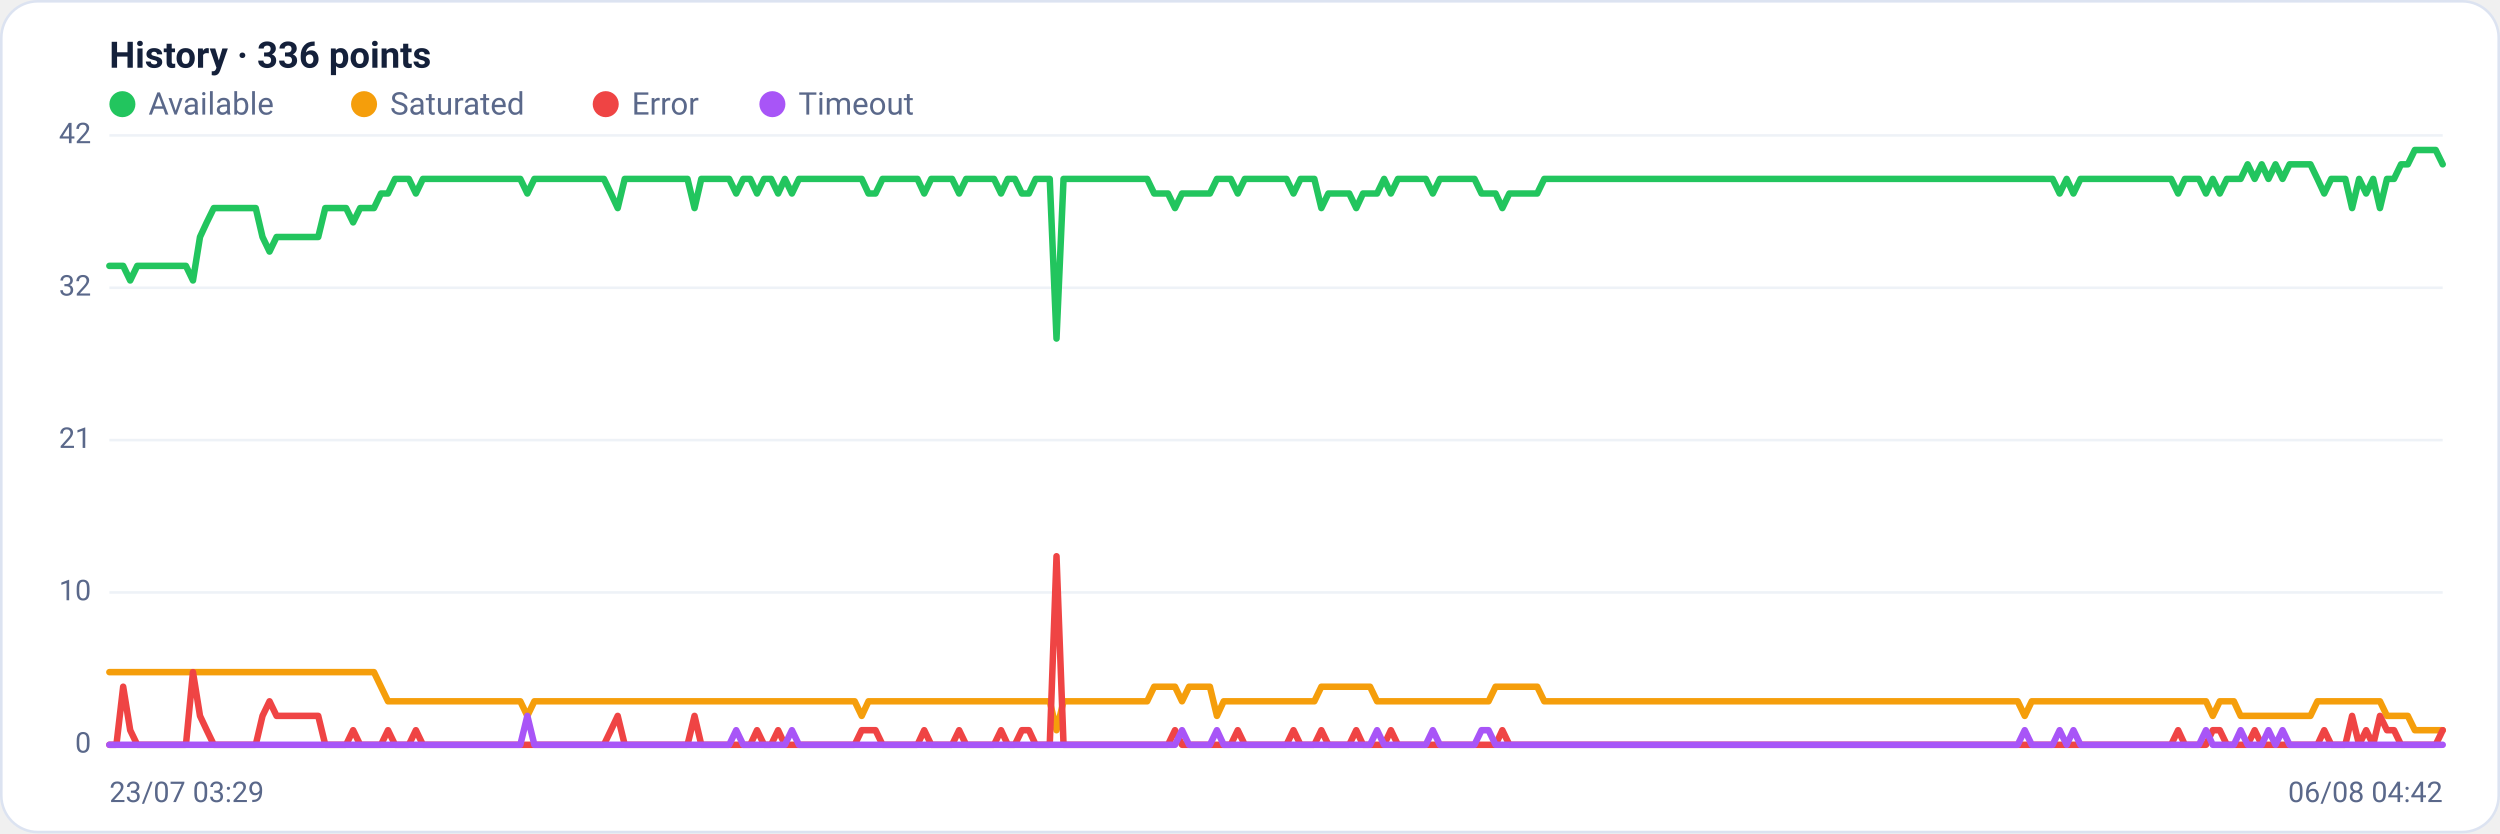
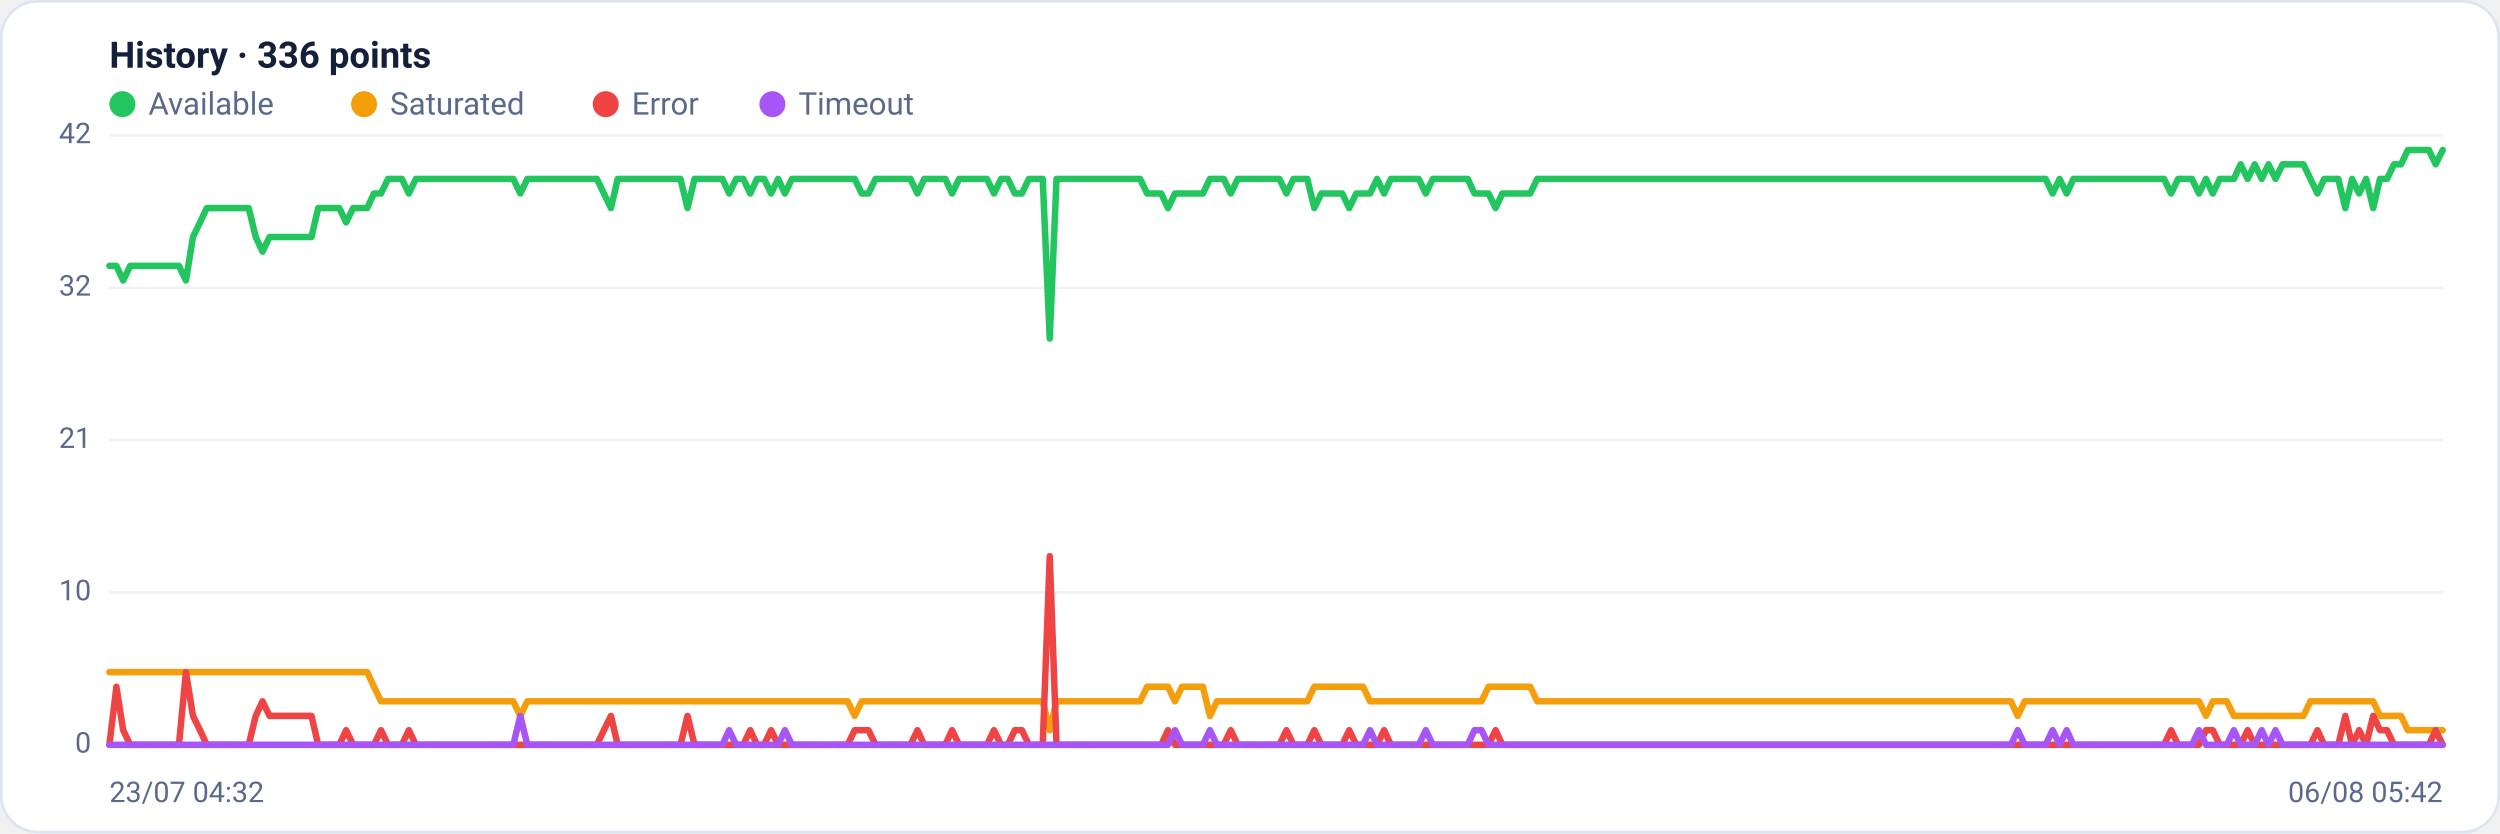
<svg xmlns="http://www.w3.org/2000/svg" viewBox="0 0 960 320" width="960" height="320" font-family="Segoe UI, system-ui, -apple-system, Roboto, Helvetica, Arial, sans-serif" role="img" aria-label="Availability history per region">
  <rect x="0.5" y="0.5" width="959" height="319" rx="14" fill="#ffffff" stroke="#dce3f1" />
  <text x="42" y="26" font-size="14" font-weight="600" fill="#14203a">History · 336 points</text>
  <circle cx="47" cy="40" r="5" fill="#22c55e" />
  <text x="57" y="44" font-size="12" fill="#5a688a">Available</text>
  <circle cx="139.8" cy="40" r="5" fill="#f59e0b" />
  <text x="149.8" y="44" font-size="12" fill="#5a688a">Saturated</text>
  <circle cx="232.6" cy="40" r="5" fill="#ef4444" />
  <text x="242.6" y="44" font-size="12" fill="#5a688a">Error</text>
  <circle cx="296.6" cy="40" r="5" fill="#a855f7" />
  <text x="306.6" y="44" font-size="12" fill="#5a688a">Timeout</text>
  <line x1="42" y1="286.0" x2="938" y2="286.0" stroke="#eef2f7" stroke-width="1" />
  <text x="35" y="289.0" text-anchor="end" font-size="11" fill="#5a688a">0</text>
  <line x1="42" y1="227.5" x2="938" y2="227.5" stroke="#eef2f7" stroke-width="1" />
  <text x="35" y="230.5" text-anchor="end" font-size="11" fill="#5a688a">10</text>
  <line x1="42" y1="169.0" x2="938" y2="169.0" stroke="#eef2f7" stroke-width="1" />
  <text x="35" y="172.0" text-anchor="end" font-size="11" fill="#5a688a">21</text>
  <line x1="42" y1="110.5" x2="938" y2="110.5" stroke="#eef2f7" stroke-width="1" />
  <text x="35" y="113.5" text-anchor="end" font-size="11" fill="#5a688a">32</text>
  <line x1="42" y1="52.0" x2="938" y2="52.0" stroke="#eef2f7" stroke-width="1" />
  <text x="35" y="55.0" text-anchor="end" font-size="11" fill="#5a688a">42</text>
-   <polyline fill="none" stroke="#22c55e" stroke-width="2.5" stroke-linejoin="round" stroke-linecap="round" points="42.0,102.1 44.7,102.1 47.3,102.1 50.0,107.7 52.7,102.1 55.4,102.1 58.0,102.1 60.7,102.1 63.4,102.1 66.1,102.1 68.7,102.1 71.4,102.1 74.1,107.7 76.8,91.0 79.4,85.4 82.1,79.9 84.8,79.9 87.5,79.9 90.1,79.9 92.8,79.9 95.5,79.9 98.2,79.9 100.8,91.0 103.5,96.6 106.2,91.0 108.9,91.0 111.5,91.0 114.2,91.0 116.9,91.0 119.6,91.0 122.2,91.0 124.9,79.9 127.6,79.9 130.3,79.9 132.9,79.9 135.6,85.4 138.3,79.9 141.0,79.9 143.6,79.9 146.3,74.3 149.0,74.3 151.7,68.7 154.3,68.7 157.0,68.7 159.7,74.3 162.4,68.7 165.0,68.7 167.7,68.7 170.4,68.7 173.1,68.7 175.7,68.7 178.4,68.7 181.1,68.7 183.8,68.7 186.4,68.7 189.1,68.7 191.8,68.7 194.5,68.7 197.1,68.7 199.8,68.7 202.5,74.3 205.2,68.7 207.8,68.7 210.5,68.7 213.2,68.7 215.9,68.7 218.5,68.7 221.2,68.7 223.9,68.7 226.5,68.7 229.2,68.7 231.9,68.7 234.6,74.3 237.2,79.9 239.9,68.7 242.6,68.7 245.3,68.7 247.9,68.7 250.6,68.7 253.3,68.7 256.0,68.7 258.6,68.7 261.3,68.7 264.0,68.7 266.7,79.9 269.3,68.7 272.0,68.7 274.7,68.7 277.4,68.7 280.0,68.7 282.7,74.3 285.4,68.7 288.1,68.7 290.7,74.3 293.4,68.7 296.1,68.7 298.8,74.3 301.4,68.7 304.1,74.3 306.8,68.7 309.5,68.7 312.1,68.7 314.8,68.7 317.5,68.7 320.2,68.7 322.8,68.7 325.5,68.7 328.2,68.7 330.9,68.7 333.5,74.3 336.2,74.3 338.9,68.7 341.6,68.7 344.2,68.7 346.9,68.7 349.6,68.7 352.3,68.7 354.9,74.3 357.6,68.7 360.3,68.7 363.0,68.7 365.6,68.7 368.3,74.3 371.0,68.7 373.7,68.7 376.3,68.7 379.0,68.7 381.7,68.7 384.4,74.3 387.0,68.7 389.7,68.7 392.4,74.3 395.1,74.3 397.7,68.7 400.4,68.7 403.1,68.7 405.7,130.0 408.4,68.7 411.1,68.7 413.8,68.7 416.4,68.7 419.1,68.7 421.8,68.7 424.5,68.7 427.1,68.7 429.8,68.7 432.5,68.7 435.2,68.7 437.8,68.7 440.5,68.7 443.2,74.3 445.9,74.3 448.5,74.3 451.2,79.9 453.9,74.3 456.6,74.3 459.2,74.3 461.9,74.3 464.6,74.3 467.3,68.7 469.9,68.7 472.6,68.7 475.3,74.3 478.0,68.7 480.6,68.7 483.3,68.7 486.0,68.7 488.7,68.7 491.3,68.7 494.0,68.7 496.7,74.3 499.4,68.7 502.0,68.7 504.7,68.7 507.4,79.9 510.1,74.3 512.7,74.3 515.4,74.3 518.1,74.3 520.8,79.9 523.4,74.3 526.1,74.3 528.8,74.3 531.5,68.7 534.1,74.3 536.8,68.7 539.5,68.7 542.2,68.7 544.8,68.7 547.5,68.7 550.2,74.3 552.9,68.7 555.5,68.7 558.2,68.7 560.9,68.7 563.6,68.7 566.2,68.7 568.9,74.3 571.6,74.3 574.3,74.3 576.9,79.9 579.6,74.3 582.3,74.3 584.9,74.3 587.6,74.3 590.3,74.3 593.0,68.7 595.6,68.7 598.3,68.7 601.0,68.7 603.7,68.7 606.3,68.7 609.0,68.7 611.7,68.7 614.4,68.7 617.0,68.7 619.7,68.7 622.4,68.7 625.1,68.7 627.7,68.7 630.4,68.7 633.1,68.7 635.8,68.7 638.4,68.7 641.1,68.7 643.8,68.7 646.5,68.7 649.1,68.7 651.8,68.7 654.5,68.7 657.2,68.7 659.8,68.7 662.5,68.7 665.2,68.7 667.9,68.7 670.5,68.7 673.2,68.7 675.9,68.7 678.6,68.7 681.2,68.7 683.9,68.7 686.6,68.7 689.3,68.7 691.9,68.7 694.6,68.7 697.3,68.7 700.0,68.7 702.6,68.7 705.3,68.7 708.0,68.7 710.7,68.7 713.3,68.7 716.0,68.7 718.7,68.7 721.4,68.7 724.0,68.7 726.7,68.7 729.4,68.7 732.1,68.7 734.7,68.7 737.4,68.7 740.1,68.7 742.8,68.7 745.4,68.7 748.1,68.7 750.8,68.7 753.5,68.7 756.1,68.7 758.8,68.7 761.5,68.7 764.1,68.7 766.8,68.7 769.5,68.7 772.2,68.7 774.8,68.7 777.5,68.7 780.2,68.7 782.9,68.7 785.5,68.7 788.2,68.7 790.9,74.3 793.6,68.7 796.2,74.3 798.9,68.7 801.6,68.7 804.3,68.7 806.9,68.7 809.6,68.7 812.3,68.7 815.0,68.7 817.6,68.7 820.3,68.7 823.0,68.7 825.7,68.7 828.3,68.7 831.0,68.7 833.7,68.7 836.4,74.3 839.0,68.7 841.7,68.7 844.4,68.7 847.1,74.3 849.7,68.7 852.4,74.3 855.1,68.7 857.8,68.7 860.4,68.7 863.1,63.1 865.8,68.7 868.5,63.1 871.1,68.7 873.8,63.1 876.5,68.7 879.2,63.1 881.8,63.1 884.5,63.1 887.2,63.1 889.9,68.7 892.5,74.3 895.2,68.7 897.9,68.7 900.6,68.7 903.2,79.9 905.9,68.7 908.6,74.3 911.3,68.7 913.9,79.9 916.6,68.7 919.3,68.7 922.0,63.1 924.6,63.1 927.3,57.6 930.0,57.6 932.7,57.6 935.3,57.6 938.0,63.1" />
-   <polyline fill="none" stroke="#f59e0b" stroke-width="2.5" stroke-linejoin="round" stroke-linecap="round" points="42.0,258.1 44.7,258.1 47.3,258.1 50.0,258.1 52.7,258.1 55.4,258.1 58.0,258.1 60.7,258.1 63.4,258.1 66.1,258.1 68.7,258.1 71.4,258.1 74.1,258.1 76.8,258.1 79.4,258.1 82.1,258.1 84.8,258.1 87.5,258.1 90.1,258.1 92.8,258.1 95.5,258.1 98.2,258.1 100.8,258.1 103.5,258.1 106.2,258.1 108.9,258.1 111.5,258.1 114.2,258.1 116.9,258.1 119.6,258.1 122.2,258.1 124.9,258.1 127.6,258.1 130.3,258.1 132.9,258.1 135.6,258.1 138.3,258.1 141.0,258.1 143.6,258.1 146.3,263.7 149.0,269.3 151.7,269.3 154.3,269.3 157.0,269.3 159.7,269.3 162.4,269.3 165.0,269.3 167.7,269.3 170.4,269.3 173.1,269.3 175.7,269.3 178.4,269.3 181.1,269.3 183.8,269.3 186.4,269.3 189.1,269.3 191.8,269.3 194.5,269.3 197.1,269.3 199.8,269.3 202.5,274.9 205.2,269.3 207.8,269.3 210.5,269.3 213.2,269.3 215.9,269.3 218.5,269.3 221.2,269.3 223.9,269.3 226.5,269.3 229.2,269.3 231.9,269.3 234.6,269.3 237.2,269.3 239.9,269.3 242.6,269.3 245.3,269.3 247.9,269.3 250.6,269.3 253.3,269.3 256.0,269.3 258.6,269.3 261.3,269.3 264.0,269.3 266.7,269.3 269.3,269.3 272.0,269.3 274.7,269.3 277.4,269.3 280.0,269.3 282.7,269.3 285.4,269.3 288.1,269.3 290.7,269.3 293.4,269.3 296.1,269.3 298.8,269.3 301.4,269.3 304.1,269.3 306.8,269.3 309.5,269.3 312.1,269.3 314.8,269.3 317.5,269.3 320.2,269.3 322.8,269.3 325.5,269.3 328.2,269.3 330.9,274.9 333.5,269.3 336.2,269.3 338.9,269.3 341.6,269.3 344.2,269.3 346.9,269.3 349.6,269.3 352.3,269.3 354.9,269.3 357.6,269.3 360.3,269.3 363.0,269.3 365.6,269.3 368.3,269.3 371.0,269.3 373.7,269.3 376.3,269.3 379.0,269.3 381.7,269.3 384.4,269.3 387.0,269.3 389.7,269.3 392.4,269.3 395.1,269.3 397.7,269.3 400.4,269.3 403.1,269.3 405.7,280.4 408.4,269.3 411.1,269.3 413.8,269.3 416.4,269.3 419.1,269.3 421.8,269.3 424.5,269.3 427.1,269.3 429.8,269.3 432.5,269.3 435.2,269.3 437.8,269.3 440.5,269.3 443.2,263.7 445.9,263.7 448.5,263.7 451.2,263.7 453.9,269.3 456.6,263.7 459.2,263.7 461.9,263.7 464.6,263.7 467.3,274.9 469.9,269.3 472.6,269.3 475.3,269.3 478.0,269.3 480.6,269.3 483.3,269.3 486.0,269.3 488.7,269.3 491.3,269.3 494.0,269.3 496.7,269.3 499.4,269.3 502.0,269.3 504.7,269.3 507.4,263.7 510.1,263.7 512.7,263.7 515.4,263.7 518.1,263.7 520.8,263.7 523.4,263.7 526.1,263.7 528.8,269.3 531.5,269.3 534.1,269.3 536.8,269.3 539.5,269.3 542.2,269.3 544.8,269.3 547.5,269.3 550.2,269.3 552.9,269.3 555.5,269.3 558.2,269.3 560.9,269.3 563.6,269.3 566.2,269.3 568.9,269.3 571.6,269.3 574.3,263.7 576.9,263.7 579.6,263.7 582.3,263.7 584.9,263.7 587.6,263.7 590.3,263.7 593.0,269.3 595.6,269.3 598.3,269.3 601.0,269.3 603.7,269.3 606.3,269.3 609.0,269.3 611.7,269.3 614.4,269.3 617.0,269.3 619.7,269.3 622.4,269.3 625.1,269.3 627.7,269.3 630.4,269.3 633.1,269.3 635.8,269.3 638.4,269.3 641.1,269.3 643.8,269.3 646.5,269.3 649.1,269.3 651.8,269.3 654.5,269.3 657.2,269.3 659.8,269.3 662.5,269.3 665.2,269.3 667.9,269.3 670.5,269.3 673.2,269.3 675.9,269.3 678.6,269.3 681.2,269.3 683.9,269.3 686.6,269.3 689.3,269.3 691.9,269.3 694.6,269.3 697.3,269.3 700.0,269.3 702.6,269.3 705.3,269.3 708.0,269.3 710.7,269.3 713.3,269.3 716.0,269.3 718.7,269.3 721.4,269.3 724.0,269.3 726.7,269.3 729.4,269.3 732.1,269.3 734.7,269.3 737.4,269.3 740.1,269.3 742.8,269.3 745.4,269.3 748.1,269.3 750.8,269.3 753.5,269.3 756.1,269.3 758.8,269.3 761.5,269.3 764.1,269.3 766.8,269.3 769.5,269.3 772.2,269.3 774.8,269.3 777.5,274.9 780.2,269.3 782.9,269.3 785.5,269.3 788.2,269.3 790.9,269.3 793.6,269.3 796.2,269.3 798.9,269.3 801.6,269.3 804.3,269.3 806.9,269.3 809.6,269.3 812.3,269.3 815.0,269.3 817.6,269.3 820.3,269.3 823.0,269.3 825.7,269.3 828.3,269.3 831.0,269.3 833.7,269.3 836.4,269.3 839.0,269.3 841.7,269.3 844.4,269.3 847.1,269.3 849.7,274.9 852.4,269.3 855.1,269.3 857.8,269.3 860.4,274.9 863.1,274.9 865.8,274.9 868.5,274.9 871.1,274.9 873.8,274.9 876.5,274.9 879.2,274.9 881.8,274.9 884.5,274.9 887.2,274.9 889.9,269.3 892.5,269.3 895.2,269.3 897.9,269.3 900.6,269.3 903.2,269.3 905.9,269.3 908.6,269.3 911.3,269.3 913.9,269.3 916.6,274.9 919.3,274.9 922.0,274.9 924.6,274.9 927.3,280.4 930.0,280.4 932.7,280.4 935.3,280.4 938.0,280.4" />
-   <polyline fill="none" stroke="#ef4444" stroke-width="2.5" stroke-linejoin="round" stroke-linecap="round" points="42.0,286.0 44.7,286.0 47.3,263.7 50.0,280.4 52.7,286.0 55.4,286.0 58.0,286.0 60.7,286.0 63.4,286.0 66.1,286.0 68.7,286.0 71.4,286.0 74.1,258.1 76.8,274.9 79.4,280.4 82.1,286.0 84.8,286.0 87.5,286.0 90.1,286.0 92.8,286.0 95.5,286.0 98.2,286.0 100.8,274.9 103.5,269.3 106.2,274.9 108.9,274.9 111.5,274.9 114.2,274.9 116.9,274.9 119.6,274.9 122.2,274.9 124.9,286.0 127.6,286.0 130.3,286.0 132.9,286.0 135.6,280.4 138.3,286.0 141.0,286.0 143.6,286.0 146.3,286.0 149.0,280.4 151.7,286.0 154.3,286.0 157.0,286.0 159.7,280.4 162.4,286.0 165.0,286.0 167.7,286.0 170.4,286.0 173.1,286.0 175.7,286.0 178.4,286.0 181.1,286.0 183.8,286.0 186.4,286.0 189.1,286.0 191.8,286.0 194.5,286.0 197.1,286.0 199.8,286.0 202.5,286.0 205.2,286.0 207.8,286.0 210.5,286.0 213.2,286.0 215.9,286.0 218.5,286.0 221.2,286.0 223.9,286.0 226.5,286.0 229.2,286.0 231.9,286.0 234.6,280.4 237.2,274.9 239.9,286.0 242.6,286.0 245.3,286.0 247.9,286.0 250.6,286.0 253.3,286.0 256.0,286.0 258.6,286.0 261.3,286.0 264.0,286.0 266.7,274.9 269.3,286.0 272.0,286.0 274.7,286.0 277.4,286.0 280.0,286.0 282.7,286.0 285.4,286.0 288.1,286.0 290.7,280.4 293.4,286.0 296.1,286.0 298.8,280.4 301.4,286.0 304.1,286.0 306.8,286.0 309.5,286.0 312.1,286.0 314.8,286.0 317.5,286.0 320.2,286.0 322.8,286.0 325.5,286.0 328.2,286.0 330.9,280.4 333.5,280.4 336.2,280.4 338.9,286.0 341.6,286.0 344.2,286.0 346.9,286.0 349.6,286.0 352.3,286.0 354.9,280.4 357.6,286.0 360.3,286.0 363.0,286.0 365.6,286.0 368.3,280.4 371.0,286.0 373.7,286.0 376.3,286.0 379.0,286.0 381.7,286.0 384.4,280.4 387.0,286.0 389.7,286.0 392.4,280.4 395.1,280.4 397.7,286.0 400.4,286.0 403.1,286.0 405.7,213.6 408.4,286.0 411.1,286.0 413.8,286.0 416.4,286.0 419.1,286.0 421.8,286.0 424.5,286.0 427.1,286.0 429.8,286.0 432.5,286.0 435.2,286.0 437.8,286.0 440.5,286.0 443.2,286.0 445.9,286.0 448.5,286.0 451.2,280.4 453.9,286.0 456.6,286.0 459.2,286.0 461.9,286.0 464.6,286.0 467.3,286.0 469.9,286.0 472.6,286.0 475.3,280.4 478.0,286.0 480.6,286.0 483.3,286.0 486.0,286.0 488.7,286.0 491.3,286.0 494.0,286.0 496.7,280.4 499.4,286.0 502.0,286.0 504.7,286.0 507.4,280.4 510.1,286.0 512.7,286.0 515.4,286.0 518.1,286.0 520.8,280.4 523.4,286.0 526.1,286.0 528.8,286.0 531.5,286.0 534.1,280.4 536.8,286.0 539.5,286.0 542.2,286.0 544.8,286.0 547.5,286.0 550.2,286.0 552.9,286.0 555.5,286.0 558.2,286.0 560.9,286.0 563.6,286.0 566.2,286.0 568.9,286.0 571.6,286.0 574.3,286.0 576.9,280.4 579.6,286.0 582.3,286.0 584.9,286.0 587.6,286.0 590.3,286.0 593.0,286.0 595.6,286.0 598.3,286.0 601.0,286.0 603.7,286.0 606.3,286.0 609.0,286.0 611.7,286.0 614.4,286.0 617.0,286.0 619.7,286.0 622.4,286.0 625.1,286.0 627.7,286.0 630.4,286.0 633.1,286.0 635.8,286.0 638.4,286.0 641.1,286.0 643.8,286.0 646.5,286.0 649.1,286.0 651.8,286.0 654.5,286.0 657.2,286.0 659.8,286.0 662.5,286.0 665.2,286.0 667.9,286.0 670.5,286.0 673.2,286.0 675.9,286.0 678.6,286.0 681.2,286.0 683.9,286.0 686.6,286.0 689.3,286.0 691.9,286.0 694.6,286.0 697.3,286.0 700.0,286.0 702.6,286.0 705.3,286.0 708.0,286.0 710.7,286.0 713.3,286.0 716.0,286.0 718.7,286.0 721.4,286.0 724.0,286.0 726.7,286.0 729.4,286.0 732.1,286.0 734.7,286.0 737.4,286.0 740.1,286.0 742.8,286.0 745.4,286.0 748.1,286.0 750.8,286.0 753.5,286.0 756.1,286.0 758.8,286.0 761.5,286.0 764.1,286.0 766.8,286.0 769.5,286.0 772.2,286.0 774.8,286.0 777.5,286.0 780.2,286.0 782.9,286.0 785.5,286.0 788.2,286.0 790.9,286.0 793.6,286.0 796.2,286.0 798.9,286.0 801.6,286.0 804.3,286.0 806.9,286.0 809.6,286.0 812.3,286.0 815.0,286.0 817.6,286.0 820.3,286.0 823.0,286.0 825.7,286.0 828.3,286.0 831.0,286.0 833.7,286.0 836.4,280.4 839.0,286.0 841.7,286.0 844.4,286.0 847.1,286.0 849.7,280.4 852.4,280.4 855.1,286.0 857.8,286.0 860.4,286.0 863.1,286.0 865.8,280.4 868.5,286.0 871.1,286.0 873.8,286.0 876.5,286.0 879.2,286.0 881.8,286.0 884.5,286.0 887.2,286.0 889.9,286.0 892.5,280.4 895.2,286.0 897.9,286.0 900.6,286.0 903.2,274.9 905.9,286.0 908.6,280.4 911.3,286.0 913.9,274.9 916.6,280.4 919.3,280.4 922.0,286.0 924.6,286.0 927.3,286.0 930.0,286.0 932.7,286.0 935.3,286.0 938.0,280.4" />
-   <polyline fill="none" stroke="#a855f7" stroke-width="2.5" stroke-linejoin="round" stroke-linecap="round" points="42.0,286.0 44.7,286.0 47.3,286.0 50.0,286.0 52.7,286.0 55.4,286.0 58.0,286.0 60.7,286.0 63.4,286.0 66.1,286.0 68.7,286.0 71.4,286.0 74.1,286.0 76.8,286.0 79.4,286.0 82.1,286.0 84.8,286.0 87.5,286.0 90.1,286.0 92.8,286.0 95.5,286.0 98.2,286.0 100.8,286.0 103.5,286.0 106.2,286.0 108.9,286.0 111.5,286.0 114.2,286.0 116.9,286.0 119.6,286.0 122.2,286.0 124.9,286.0 127.6,286.0 130.3,286.0 132.9,286.0 135.6,286.0 138.3,286.0 141.0,286.0 143.6,286.0 146.3,286.0 149.0,286.0 151.7,286.0 154.3,286.0 157.0,286.0 159.7,286.0 162.4,286.0 165.0,286.0 167.7,286.0 170.4,286.0 173.1,286.0 175.7,286.0 178.4,286.0 181.1,286.0 183.8,286.0 186.4,286.0 189.1,286.0 191.8,286.0 194.5,286.0 197.1,286.0 199.8,286.0 202.5,274.9 205.2,286.0 207.8,286.0 210.5,286.0 213.2,286.0 215.9,286.0 218.5,286.0 221.2,286.0 223.9,286.0 226.5,286.0 229.2,286.0 231.9,286.0 234.6,286.0 237.2,286.0 239.9,286.0 242.6,286.0 245.3,286.0 247.9,286.0 250.6,286.0 253.3,286.0 256.0,286.0 258.6,286.0 261.3,286.0 264.0,286.0 266.7,286.0 269.3,286.0 272.0,286.0 274.7,286.0 277.4,286.0 280.0,286.0 282.7,280.4 285.4,286.0 288.1,286.0 290.7,286.0 293.4,286.0 296.1,286.0 298.8,286.0 301.4,286.0 304.1,280.4 306.8,286.0 309.5,286.0 312.1,286.0 314.8,286.0 317.5,286.0 320.2,286.0 322.8,286.0 325.5,286.0 328.2,286.0 330.9,286.0 333.5,286.0 336.2,286.0 338.9,286.0 341.6,286.0 344.2,286.0 346.9,286.0 349.6,286.0 352.3,286.0 354.9,286.0 357.6,286.0 360.3,286.0 363.0,286.0 365.6,286.0 368.3,286.0 371.0,286.0 373.7,286.0 376.3,286.0 379.0,286.0 381.7,286.0 384.4,286.0 387.0,286.0 389.7,286.0 392.4,286.0 395.1,286.0 397.7,286.0 400.4,286.0 403.1,286.0 405.7,286.0 408.4,286.0 411.1,286.0 413.8,286.0 416.4,286.0 419.1,286.0 421.8,286.0 424.5,286.0 427.1,286.0 429.8,286.0 432.5,286.0 435.2,286.0 437.8,286.0 440.5,286.0 443.2,286.0 445.9,286.0 448.5,286.0 451.2,286.0 453.9,280.4 456.6,286.0 459.2,286.0 461.9,286.0 464.6,286.0 467.3,280.4 469.9,286.0 472.6,286.0 475.3,286.0 478.0,286.0 480.6,286.0 483.3,286.0 486.0,286.0 488.7,286.0 491.3,286.0 494.0,286.0 496.7,286.0 499.4,286.0 502.0,286.0 504.7,286.0 507.4,286.0 510.1,286.0 512.7,286.0 515.4,286.0 518.1,286.0 520.8,286.0 523.4,286.0 526.1,286.0 528.8,280.4 531.5,286.0 534.1,286.0 536.8,286.0 539.5,286.0 542.2,286.0 544.8,286.0 547.5,286.0 550.2,280.4 552.9,286.0 555.5,286.0 558.2,286.0 560.9,286.0 563.6,286.0 566.2,286.0 568.9,280.4 571.6,280.4 574.3,286.0 576.9,286.0 579.6,286.0 582.3,286.0 584.9,286.0 587.6,286.0 590.3,286.0 593.0,286.0 595.6,286.0 598.3,286.0 601.0,286.0 603.7,286.0 606.3,286.0 609.0,286.0 611.7,286.0 614.4,286.0 617.0,286.0 619.7,286.0 622.4,286.0 625.1,286.0 627.7,286.0 630.4,286.0 633.1,286.0 635.8,286.0 638.4,286.0 641.1,286.0 643.8,286.0 646.5,286.0 649.1,286.0 651.8,286.0 654.5,286.0 657.2,286.0 659.8,286.0 662.5,286.0 665.2,286.0 667.9,286.0 670.5,286.0 673.2,286.0 675.9,286.0 678.6,286.0 681.2,286.0 683.9,286.0 686.6,286.0 689.3,286.0 691.9,286.0 694.6,286.0 697.3,286.0 700.0,286.0 702.6,286.0 705.3,286.0 708.0,286.0 710.7,286.0 713.3,286.0 716.0,286.0 718.7,286.0 721.4,286.0 724.0,286.0 726.7,286.0 729.4,286.0 732.1,286.0 734.7,286.0 737.4,286.0 740.1,286.0 742.8,286.0 745.4,286.0 748.1,286.0 750.8,286.0 753.5,286.0 756.1,286.0 758.8,286.0 761.5,286.0 764.1,286.0 766.8,286.0 769.5,286.0 772.2,286.0 774.8,286.0 777.5,280.4 780.2,286.0 782.9,286.0 785.5,286.0 788.2,286.0 790.9,280.4 793.6,286.0 796.2,280.4 798.9,286.0 801.6,286.0 804.3,286.0 806.9,286.0 809.6,286.0 812.3,286.0 815.0,286.0 817.6,286.0 820.3,286.0 823.0,286.0 825.7,286.0 828.3,286.0 831.0,286.0 833.7,286.0 836.4,286.0 839.0,286.0 841.7,286.0 844.4,286.0 847.1,280.4 849.7,286.0 852.4,286.0 855.1,286.0 857.8,286.0 860.4,280.4 863.1,286.0 865.8,286.0 868.5,286.0 871.1,280.4 873.8,286.0 876.5,280.4 879.2,286.0 881.8,286.0 884.5,286.0 887.2,286.0 889.9,286.0 892.5,286.0 895.2,286.0 897.9,286.0 900.6,286.0 903.2,286.0 905.9,286.0 908.6,286.0 911.3,286.0 913.9,286.0 916.6,286.0 919.3,286.0 922.0,286.0 924.6,286.0 927.3,286.0 930.0,286.0 932.7,286.0 935.3,286.0 938.0,286.0" />
-   <text x="42" y="308" font-size="11" fill="#5a688a">23/07 03:29</text>
-   <text x="938" y="308" text-anchor="end" font-size="11" fill="#5a688a">06/08 04:42</text>
+   <polyline fill="none" stroke="#22c55e" stroke-width="2.5" stroke-linejoin="round" stroke-linecap="round" points="42.0,102.1 44.7,102.1 47.3,107.7 50.0,102.1 52.7,102.1 55.4,102.1 58.0,102.1 60.7,102.1 63.4,102.1 66.1,102.1 68.7,102.1 71.4,107.7 74.1,91.0 76.8,85.4 79.4,79.9 82.1,79.9 84.8,79.9 87.5,79.9 90.1,79.9 92.8,79.9 95.5,79.9 98.2,91.0 100.8,96.6 103.5,91.0 106.2,91.0 108.9,91.0 111.5,91.0 114.2,91.0 116.9,91.0 119.6,91.0 122.2,79.9 124.9,79.9 127.6,79.9 130.3,79.9 132.9,85.4 135.6,79.9 138.3,79.9 141.0,79.9 143.6,74.3 146.3,74.3 149.0,68.7 151.7,68.7 154.3,68.7 157.0,74.3 159.7,68.7 162.4,68.7 165.0,68.7 167.7,68.7 170.4,68.7 173.1,68.7 175.7,68.7 178.4,68.7 181.1,68.7 183.8,68.7 186.4,68.7 189.1,68.7 191.8,68.7 194.5,68.7 197.1,68.7 199.8,74.3 202.5,68.7 205.2,68.7 207.8,68.7 210.5,68.7 213.2,68.7 215.9,68.7 218.5,68.7 221.2,68.7 223.9,68.7 226.5,68.7 229.2,68.7 231.9,74.3 234.6,79.9 237.2,68.7 239.9,68.7 242.6,68.7 245.3,68.7 247.9,68.7 250.6,68.7 253.3,68.7 256.0,68.7 258.6,68.7 261.3,68.7 264.0,79.9 266.7,68.7 269.3,68.7 272.0,68.7 274.7,68.7 277.4,68.7 280.0,74.3 282.7,68.7 285.4,68.7 288.1,74.3 290.7,68.7 293.4,68.7 296.1,74.3 298.8,68.7 301.4,74.3 304.1,68.7 306.8,68.7 309.5,68.7 312.1,68.7 314.8,68.7 317.5,68.7 320.2,68.7 322.8,68.7 325.5,68.7 328.2,68.7 330.9,74.3 333.5,74.3 336.2,68.7 338.9,68.7 341.6,68.7 344.2,68.7 346.9,68.7 349.6,68.7 352.3,74.3 354.9,68.7 357.6,68.7 360.3,68.7 363.0,68.7 365.6,74.3 368.3,68.7 371.0,68.7 373.7,68.7 376.3,68.7 379.0,68.7 381.7,74.3 384.4,68.7 387.0,68.7 389.7,74.3 392.4,74.3 395.1,68.7 397.7,68.7 400.4,68.7 403.1,130.0 405.7,68.7 408.4,68.7 411.1,68.7 413.8,68.7 416.4,68.7 419.1,68.7 421.8,68.7 424.5,68.7 427.1,68.7 429.8,68.7 432.5,68.7 435.2,68.7 437.8,68.7 440.5,74.3 443.2,74.3 445.9,74.3 448.5,79.9 451.2,74.3 453.9,74.3 456.6,74.3 459.2,74.3 461.9,74.3 464.6,68.7 467.3,68.7 469.9,68.7 472.6,74.3 475.3,68.7 478.0,68.7 480.6,68.7 483.3,68.7 486.0,68.7 488.7,68.7 491.3,68.7 494.0,74.3 496.7,68.7 499.4,68.7 502.0,68.7 504.7,79.9 507.4,74.3 510.1,74.3 512.7,74.3 515.4,74.3 518.1,79.9 520.8,74.3 523.4,74.3 526.1,74.3 528.8,68.7 531.5,74.3 534.1,68.7 536.8,68.7 539.5,68.7 542.2,68.7 544.8,68.7 547.5,74.3 550.2,68.7 552.9,68.7 555.5,68.7 558.2,68.7 560.9,68.7 563.6,68.7 566.2,74.3 568.9,74.3 571.6,74.3 574.3,79.9 576.9,74.3 579.6,74.3 582.3,74.3 584.9,74.3 587.6,74.3 590.3,68.7 593.0,68.7 595.6,68.7 598.3,68.7 601.0,68.7 603.7,68.7 606.3,68.7 609.0,68.7 611.7,68.7 614.4,68.7 617.0,68.7 619.7,68.7 622.4,68.7 625.1,68.7 627.7,68.7 630.4,68.7 633.1,68.7 635.8,68.7 638.4,68.7 641.1,68.7 643.8,68.7 646.5,68.7 649.1,68.7 651.8,68.7 654.5,68.7 657.2,68.7 659.8,68.7 662.5,68.7 665.2,68.7 667.9,68.7 670.5,68.7 673.2,68.7 675.9,68.7 678.6,68.7 681.2,68.7 683.9,68.7 686.6,68.7 689.3,68.7 691.9,68.7 694.6,68.7 697.3,68.7 700.0,68.7 702.6,68.7 705.3,68.7 708.0,68.7 710.7,68.7 713.3,68.7 716.0,68.7 718.7,68.7 721.4,68.7 724.0,68.7 726.7,68.7 729.4,68.7 732.1,68.7 734.7,68.7 737.4,68.7 740.1,68.7 742.8,68.7 745.4,68.7 748.1,68.7 750.8,68.7 753.5,68.7 756.1,68.7 758.8,68.7 761.5,68.7 764.1,68.7 766.8,68.7 769.5,68.7 772.2,68.7 774.8,68.7 777.5,68.7 780.2,68.7 782.9,68.7 785.5,68.7 788.2,74.3 790.9,68.7 793.6,74.3 796.2,68.7 798.9,68.7 801.6,68.7 804.3,68.7 806.9,68.7 809.6,68.7 812.3,68.7 815.0,68.7 817.6,68.7 820.3,68.7 823.0,68.7 825.7,68.7 828.3,68.7 831.0,68.7 833.7,74.3 836.4,68.7 839.0,68.7 841.7,68.7 844.4,74.3 847.1,68.7 849.7,74.3 852.4,68.7 855.1,68.7 857.8,68.7 860.4,63.1 863.1,68.7 865.8,63.1 868.5,68.7 871.1,63.1 873.8,68.7 876.5,63.1 879.2,63.1 881.8,63.1 884.5,63.1 887.2,68.7 889.9,74.3 892.5,68.7 895.2,68.7 897.9,68.7 900.6,79.9 903.2,68.7 905.9,74.3 908.6,68.7 911.3,79.9 913.9,68.7 916.6,68.7 919.3,63.1 922.0,63.1 924.6,57.6 927.3,57.6 930.0,57.6 932.7,57.6 935.3,63.1 938.0,57.6" />
+   <polyline fill="none" stroke="#f59e0b" stroke-width="2.5" stroke-linejoin="round" stroke-linecap="round" points="42.0,258.1 44.7,258.1 47.3,258.1 50.0,258.1 52.7,258.1 55.4,258.1 58.0,258.1 60.7,258.1 63.4,258.1 66.1,258.1 68.7,258.1 71.4,258.1 74.1,258.1 76.8,258.1 79.4,258.1 82.1,258.1 84.8,258.1 87.5,258.1 90.1,258.1 92.8,258.1 95.5,258.1 98.2,258.1 100.8,258.1 103.5,258.1 106.2,258.1 108.9,258.1 111.5,258.1 114.2,258.1 116.9,258.1 119.6,258.1 122.2,258.1 124.9,258.1 127.6,258.1 130.3,258.1 132.9,258.1 135.6,258.1 138.3,258.1 141.0,258.1 143.6,263.7 146.3,269.3 149.0,269.3 151.7,269.3 154.3,269.3 157.0,269.3 159.7,269.3 162.4,269.3 165.0,269.3 167.7,269.3 170.4,269.3 173.1,269.3 175.7,269.3 178.4,269.3 181.1,269.3 183.8,269.3 186.4,269.3 189.1,269.3 191.8,269.3 194.5,269.3 197.1,269.3 199.8,274.9 202.5,269.3 205.2,269.3 207.8,269.3 210.5,269.3 213.2,269.3 215.9,269.3 218.5,269.3 221.2,269.3 223.9,269.3 226.5,269.3 229.2,269.3 231.9,269.3 234.6,269.3 237.2,269.3 239.9,269.3 242.6,269.3 245.3,269.3 247.9,269.3 250.6,269.3 253.3,269.3 256.0,269.3 258.6,269.3 261.3,269.3 264.0,269.3 266.7,269.3 269.3,269.3 272.0,269.3 274.7,269.3 277.4,269.3 280.0,269.3 282.7,269.3 285.4,269.3 288.1,269.3 290.7,269.3 293.4,269.3 296.1,269.3 298.8,269.3 301.4,269.3 304.1,269.3 306.8,269.3 309.5,269.3 312.1,269.3 314.8,269.3 317.5,269.3 320.2,269.3 322.8,269.3 325.5,269.3 328.2,274.9 330.9,269.3 333.5,269.3 336.2,269.3 338.9,269.3 341.6,269.3 344.2,269.3 346.9,269.3 349.6,269.3 352.3,269.3 354.9,269.3 357.6,269.3 360.3,269.3 363.0,269.3 365.6,269.3 368.3,269.3 371.0,269.3 373.7,269.3 376.3,269.3 379.0,269.3 381.7,269.3 384.4,269.3 387.0,269.3 389.7,269.3 392.4,269.3 395.1,269.3 397.7,269.3 400.4,269.3 403.1,280.4 405.7,269.3 408.4,269.3 411.1,269.3 413.8,269.3 416.4,269.3 419.1,269.3 421.8,269.3 424.5,269.3 427.1,269.3 429.8,269.3 432.5,269.3 435.2,269.3 437.8,269.3 440.5,263.7 443.2,263.7 445.9,263.7 448.5,263.7 451.2,269.3 453.9,263.7 456.6,263.7 459.2,263.7 461.9,263.7 464.6,274.9 467.3,269.3 469.9,269.3 472.6,269.3 475.3,269.3 478.0,269.3 480.6,269.3 483.3,269.3 486.0,269.3 488.7,269.3 491.3,269.3 494.0,269.3 496.7,269.3 499.4,269.3 502.0,269.3 504.7,263.7 507.4,263.7 510.1,263.7 512.7,263.7 515.4,263.7 518.1,263.7 520.8,263.7 523.4,263.7 526.1,269.3 528.8,269.3 531.5,269.3 534.1,269.3 536.8,269.3 539.5,269.3 542.2,269.3 544.8,269.3 547.5,269.3 550.2,269.3 552.9,269.3 555.5,269.3 558.2,269.3 560.9,269.3 563.6,269.3 566.2,269.3 568.9,269.3 571.6,263.7 574.3,263.7 576.9,263.7 579.6,263.7 582.3,263.7 584.9,263.7 587.6,263.7 590.3,269.3 593.0,269.3 595.6,269.3 598.3,269.3 601.0,269.3 603.7,269.3 606.3,269.3 609.0,269.3 611.7,269.3 614.4,269.3 617.0,269.3 619.7,269.3 622.4,269.3 625.1,269.3 627.7,269.3 630.4,269.3 633.1,269.3 635.8,269.3 638.4,269.3 641.1,269.3 643.8,269.3 646.5,269.3 649.1,269.3 651.8,269.3 654.5,269.3 657.2,269.3 659.8,269.3 662.5,269.3 665.2,269.3 667.9,269.3 670.5,269.3 673.2,269.3 675.9,269.3 678.6,269.3 681.2,269.3 683.9,269.3 686.6,269.3 689.3,269.3 691.9,269.3 694.6,269.3 697.3,269.3 700.0,269.3 702.6,269.3 705.3,269.3 708.0,269.3 710.7,269.3 713.3,269.3 716.0,269.3 718.7,269.3 721.4,269.3 724.0,269.3 726.7,269.3 729.4,269.3 732.1,269.3 734.7,269.3 737.4,269.3 740.1,269.3 742.8,269.3 745.4,269.3 748.1,269.3 750.8,269.3 753.5,269.3 756.1,269.3 758.8,269.3 761.5,269.3 764.1,269.3 766.8,269.3 769.5,269.3 772.2,269.3 774.8,274.9 777.5,269.3 780.2,269.3 782.9,269.3 785.5,269.3 788.2,269.3 790.9,269.3 793.6,269.3 796.2,269.3 798.9,269.3 801.6,269.3 804.3,269.3 806.9,269.3 809.6,269.3 812.3,269.3 815.0,269.3 817.6,269.3 820.3,269.3 823.0,269.3 825.7,269.3 828.3,269.3 831.0,269.3 833.7,269.3 836.4,269.3 839.0,269.3 841.7,269.3 844.4,269.3 847.1,274.9 849.7,269.3 852.4,269.3 855.1,269.3 857.8,274.9 860.4,274.9 863.1,274.9 865.8,274.9 868.5,274.9 871.1,274.9 873.8,274.9 876.5,274.9 879.2,274.9 881.8,274.9 884.5,274.9 887.2,269.3 889.9,269.3 892.5,269.3 895.2,269.3 897.9,269.3 900.6,269.3 903.2,269.3 905.9,269.3 908.6,269.3 911.3,269.3 913.9,274.9 916.6,274.9 919.3,274.9 922.0,274.9 924.6,280.4 927.3,280.4 930.0,280.4 932.7,280.4 935.3,280.4 938.0,280.4" />
+   <polyline fill="none" stroke="#ef4444" stroke-width="2.5" stroke-linejoin="round" stroke-linecap="round" points="42.0,286.0 44.7,263.7 47.3,280.4 50.0,286.0 52.7,286.0 55.4,286.0 58.0,286.0 60.7,286.0 63.4,286.0 66.1,286.0 68.7,286.0 71.4,258.1 74.1,274.9 76.8,280.4 79.4,286.0 82.1,286.0 84.8,286.0 87.5,286.0 90.1,286.0 92.8,286.0 95.5,286.0 98.2,274.9 100.8,269.3 103.5,274.9 106.2,274.9 108.9,274.9 111.5,274.9 114.2,274.9 116.9,274.9 119.6,274.9 122.2,286.0 124.9,286.0 127.6,286.0 130.3,286.0 132.9,280.4 135.6,286.0 138.3,286.0 141.0,286.0 143.6,286.0 146.3,280.4 149.0,286.0 151.7,286.0 154.3,286.0 157.0,280.4 159.7,286.0 162.4,286.0 165.0,286.0 167.7,286.0 170.4,286.0 173.1,286.0 175.7,286.0 178.4,286.0 181.1,286.0 183.8,286.0 186.4,286.0 189.1,286.0 191.8,286.0 194.5,286.0 197.1,286.0 199.8,286.0 202.5,286.0 205.2,286.0 207.8,286.0 210.5,286.0 213.2,286.0 215.9,286.0 218.5,286.0 221.2,286.0 223.9,286.0 226.5,286.0 229.2,286.0 231.9,280.4 234.6,274.9 237.2,286.0 239.9,286.0 242.6,286.0 245.3,286.0 247.9,286.0 250.6,286.0 253.3,286.0 256.0,286.0 258.6,286.0 261.3,286.0 264.0,274.9 266.7,286.0 269.3,286.0 272.0,286.0 274.7,286.0 277.4,286.0 280.0,286.0 282.7,286.0 285.4,286.0 288.1,280.4 290.7,286.0 293.4,286.0 296.1,280.4 298.8,286.0 301.4,286.0 304.1,286.0 306.8,286.0 309.5,286.0 312.1,286.0 314.8,286.0 317.5,286.0 320.2,286.0 322.8,286.0 325.5,286.0 328.2,280.4 330.9,280.4 333.5,280.4 336.2,286.0 338.9,286.0 341.6,286.0 344.2,286.0 346.9,286.0 349.6,286.0 352.3,280.4 354.9,286.0 357.6,286.0 360.3,286.0 363.0,286.0 365.6,280.4 368.3,286.0 371.0,286.0 373.7,286.0 376.3,286.0 379.0,286.0 381.7,280.4 384.4,286.0 387.0,286.0 389.7,280.4 392.4,280.4 395.1,286.0 397.7,286.0 400.4,286.0 403.1,213.6 405.7,286.0 408.4,286.0 411.1,286.0 413.8,286.0 416.4,286.0 419.1,286.0 421.8,286.0 424.5,286.0 427.1,286.0 429.8,286.0 432.5,286.0 435.2,286.0 437.8,286.0 440.5,286.0 443.2,286.0 445.9,286.0 448.5,280.4 451.2,286.0 453.9,286.0 456.6,286.0 459.2,286.0 461.9,286.0 464.6,286.0 467.3,286.0 469.9,286.0 472.6,280.4 475.3,286.0 478.0,286.0 480.6,286.0 483.3,286.0 486.0,286.0 488.7,286.0 491.3,286.0 494.0,280.4 496.7,286.0 499.4,286.0 502.0,286.0 504.7,280.4 507.4,286.0 510.1,286.0 512.7,286.0 515.4,286.0 518.1,280.4 520.8,286.0 523.4,286.0 526.1,286.0 528.8,286.0 531.5,280.4 534.1,286.0 536.8,286.0 539.5,286.0 542.2,286.0 544.8,286.0 547.5,286.0 550.2,286.0 552.9,286.0 555.5,286.0 558.2,286.0 560.9,286.0 563.6,286.0 566.2,286.0 568.9,286.0 571.6,286.0 574.3,280.4 576.9,286.0 579.6,286.0 582.3,286.0 584.9,286.0 587.6,286.0 590.3,286.0 593.0,286.0 595.6,286.0 598.3,286.0 601.0,286.0 603.7,286.0 606.3,286.0 609.0,286.0 611.7,286.0 614.4,286.0 617.0,286.0 619.7,286.0 622.4,286.0 625.1,286.0 627.7,286.0 630.4,286.0 633.1,286.0 635.8,286.0 638.4,286.0 641.1,286.0 643.8,286.0 646.5,286.0 649.1,286.0 651.8,286.0 654.5,286.0 657.2,286.0 659.8,286.0 662.5,286.0 665.2,286.0 667.9,286.0 670.5,286.0 673.2,286.0 675.9,286.0 678.6,286.0 681.2,286.0 683.9,286.0 686.6,286.0 689.3,286.0 691.9,286.0 694.6,286.0 697.3,286.0 700.0,286.0 702.6,286.0 705.3,286.0 708.0,286.0 710.7,286.0 713.3,286.0 716.0,286.0 718.7,286.0 721.4,286.0 724.0,286.0 726.7,286.0 729.4,286.0 732.1,286.0 734.7,286.0 737.4,286.0 740.1,286.0 742.8,286.0 745.4,286.0 748.1,286.0 750.8,286.0 753.5,286.0 756.1,286.0 758.8,286.0 761.5,286.0 764.1,286.0 766.8,286.0 769.5,286.0 772.2,286.0 774.8,286.0 777.5,286.0 780.2,286.0 782.9,286.0 785.5,286.0 788.2,286.0 790.9,286.0 793.6,286.0 796.2,286.0 798.9,286.0 801.6,286.0 804.3,286.0 806.9,286.0 809.6,286.0 812.3,286.0 815.0,286.0 817.6,286.0 820.3,286.0 823.0,286.0 825.7,286.0 828.3,286.0 831.0,286.0 833.7,280.4 836.4,286.0 839.0,286.0 841.7,286.0 844.4,286.0 847.1,280.4 849.7,280.4 852.4,286.0 855.1,286.0 857.8,286.0 860.4,286.0 863.1,280.4 865.8,286.0 868.5,286.0 871.1,286.0 873.8,286.0 876.5,286.0 879.2,286.0 881.8,286.0 884.5,286.0 887.2,286.0 889.9,280.4 892.5,286.0 895.2,286.0 897.9,286.0 900.6,274.9 903.2,286.0 905.9,280.4 908.6,286.0 911.3,274.9 913.9,280.4 916.6,280.4 919.3,286.0 922.0,286.0 924.6,286.0 927.3,286.0 930.0,286.0 932.7,286.0 935.3,280.4 938.0,286.0" />
+   <polyline fill="none" stroke="#a855f7" stroke-width="2.5" stroke-linejoin="round" stroke-linecap="round" points="42.0,286.0 44.7,286.0 47.3,286.0 50.0,286.0 52.7,286.0 55.4,286.0 58.0,286.0 60.7,286.0 63.4,286.0 66.1,286.0 68.7,286.0 71.4,286.0 74.1,286.0 76.8,286.0 79.4,286.0 82.1,286.0 84.8,286.0 87.5,286.0 90.1,286.0 92.8,286.0 95.5,286.0 98.2,286.0 100.8,286.0 103.5,286.0 106.2,286.0 108.9,286.0 111.5,286.0 114.2,286.0 116.9,286.0 119.6,286.0 122.2,286.0 124.9,286.0 127.6,286.0 130.3,286.0 132.9,286.0 135.6,286.0 138.3,286.0 141.0,286.0 143.6,286.0 146.3,286.0 149.0,286.0 151.7,286.0 154.3,286.0 157.0,286.0 159.7,286.0 162.4,286.0 165.0,286.0 167.7,286.0 170.4,286.0 173.1,286.0 175.7,286.0 178.4,286.0 181.1,286.0 183.8,286.0 186.4,286.0 189.1,286.0 191.8,286.0 194.5,286.0 197.1,286.0 199.8,274.9 202.5,286.0 205.2,286.0 207.8,286.0 210.5,286.0 213.2,286.0 215.9,286.0 218.5,286.0 221.2,286.0 223.9,286.0 226.5,286.0 229.2,286.0 231.9,286.0 234.6,286.0 237.2,286.0 239.9,286.0 242.6,286.0 245.3,286.0 247.9,286.0 250.6,286.0 253.3,286.0 256.0,286.0 258.6,286.0 261.3,286.0 264.0,286.0 266.7,286.0 269.3,286.0 272.0,286.0 274.7,286.0 277.4,286.0 280.0,280.4 282.7,286.0 285.4,286.0 288.1,286.0 290.7,286.0 293.4,286.0 296.1,286.0 298.8,286.0 301.4,280.4 304.1,286.0 306.8,286.0 309.5,286.0 312.1,286.0 314.8,286.0 317.5,286.0 320.2,286.0 322.8,286.0 325.5,286.0 328.2,286.0 330.9,286.0 333.5,286.0 336.2,286.0 338.9,286.0 341.6,286.0 344.2,286.0 346.9,286.0 349.6,286.0 352.3,286.0 354.9,286.0 357.6,286.0 360.3,286.0 363.0,286.0 365.6,286.0 368.3,286.0 371.0,286.0 373.7,286.0 376.3,286.0 379.0,286.0 381.7,286.0 384.4,286.0 387.0,286.0 389.7,286.0 392.4,286.0 395.1,286.0 397.7,286.0 400.4,286.0 403.1,286.0 405.7,286.0 408.4,286.0 411.1,286.0 413.8,286.0 416.4,286.0 419.1,286.0 421.8,286.0 424.5,286.0 427.1,286.0 429.8,286.0 432.5,286.0 435.2,286.0 437.8,286.0 440.5,286.0 443.2,286.0 445.9,286.0 448.5,286.0 451.2,280.4 453.9,286.0 456.6,286.0 459.2,286.0 461.9,286.0 464.6,280.4 467.3,286.0 469.9,286.0 472.6,286.0 475.3,286.0 478.0,286.0 480.6,286.0 483.3,286.0 486.0,286.0 488.7,286.0 491.3,286.0 494.0,286.0 496.7,286.0 499.4,286.0 502.0,286.0 504.7,286.0 507.4,286.0 510.1,286.0 512.7,286.0 515.4,286.0 518.1,286.0 520.8,286.0 523.4,286.0 526.1,280.4 528.8,286.0 531.5,286.0 534.1,286.0 536.8,286.0 539.5,286.0 542.2,286.0 544.8,286.0 547.5,280.4 550.2,286.0 552.9,286.0 555.5,286.0 558.2,286.0 560.9,286.0 563.6,286.0 566.2,280.4 568.9,280.4 571.6,286.0 574.3,286.0 576.9,286.0 579.6,286.0 582.3,286.0 584.9,286.0 587.6,286.0 590.3,286.0 593.0,286.0 595.6,286.0 598.3,286.0 601.0,286.0 603.7,286.0 606.3,286.0 609.0,286.0 611.7,286.0 614.4,286.0 617.0,286.0 619.7,286.0 622.4,286.0 625.1,286.0 627.7,286.0 630.4,286.0 633.1,286.0 635.8,286.0 638.4,286.0 641.1,286.0 643.8,286.0 646.5,286.0 649.1,286.0 651.8,286.0 654.5,286.0 657.2,286.0 659.8,286.0 662.5,286.0 665.2,286.0 667.9,286.0 670.5,286.0 673.2,286.0 675.9,286.0 678.6,286.0 681.2,286.0 683.9,286.0 686.6,286.0 689.3,286.0 691.9,286.0 694.6,286.0 697.3,286.0 700.0,286.0 702.6,286.0 705.3,286.0 708.0,286.0 710.7,286.0 713.3,286.0 716.0,286.0 718.7,286.0 721.4,286.0 724.0,286.0 726.7,286.0 729.4,286.0 732.1,286.0 734.7,286.0 737.4,286.0 740.1,286.0 742.8,286.0 745.4,286.0 748.1,286.0 750.8,286.0 753.5,286.0 756.1,286.0 758.8,286.0 761.5,286.0 764.1,286.0 766.8,286.0 769.5,286.0 772.2,286.0 774.8,280.4 777.5,286.0 780.2,286.0 782.9,286.0 785.5,286.0 788.2,280.4 790.9,286.0 793.6,280.4 796.2,286.0 798.9,286.0 801.6,286.0 804.3,286.0 806.9,286.0 809.6,286.0 812.3,286.0 815.0,286.0 817.6,286.0 820.3,286.0 823.0,286.0 825.7,286.0 828.3,286.0 831.0,286.0 833.7,286.0 836.4,286.0 839.0,286.0 841.7,286.0 844.4,280.4 847.1,286.0 849.7,286.0 852.4,286.0 855.1,286.0 857.8,280.4 860.4,286.0 863.1,286.0 865.8,286.0 868.5,280.4 871.1,286.0 873.8,280.4 876.5,286.0 879.2,286.0 881.8,286.0 884.5,286.0 887.2,286.0 889.9,286.0 892.5,286.0 895.2,286.0 897.9,286.0 900.6,286.0 903.2,286.0 905.9,286.0 908.6,286.0 911.3,286.0 913.9,286.0 916.6,286.0 919.3,286.0 922.0,286.0 924.6,286.0 927.3,286.0 930.0,286.0 932.7,286.0 935.3,286.0 938.0,286.0" />
+   <text x="42" y="308" font-size="11" fill="#5a688a">23/07 04:32</text>
+   <text x="938" y="308" text-anchor="end" font-size="11" fill="#5a688a">06/08 05:42</text>
</svg>
